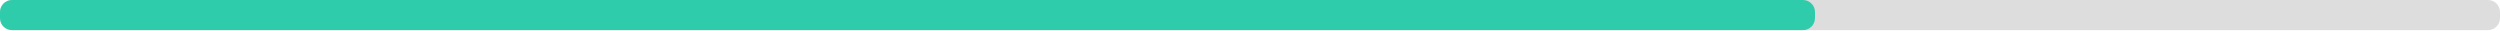
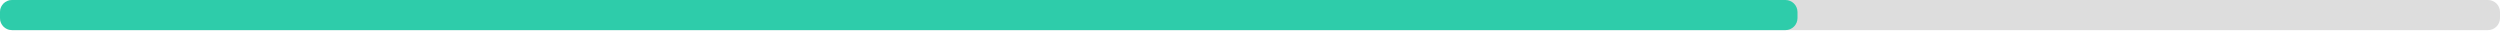
<svg xmlns="http://www.w3.org/2000/svg" width="830" height="10">
  <g>
    <rect style="fill: #ddd;" height="10" width="830" rx="4" y="0" x="0" />
-     <rect style="fill: #2eccaa;" height="10" width="602.58" rx="4" y="0" x="0" />
+     <rect style="fill: #2eccaa;" height="10" width="596.77" rx="4" y="0" x="0" />
  </g>
</svg>
